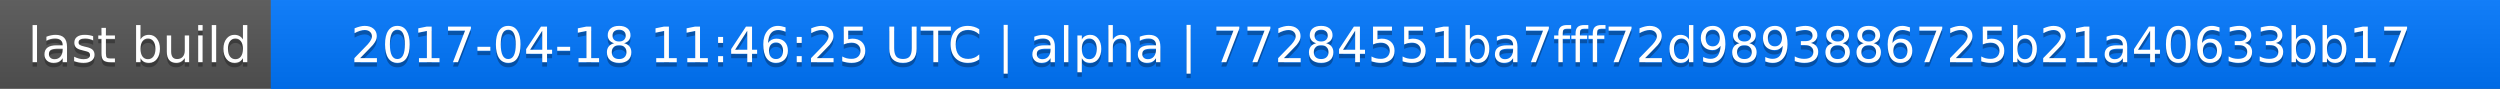
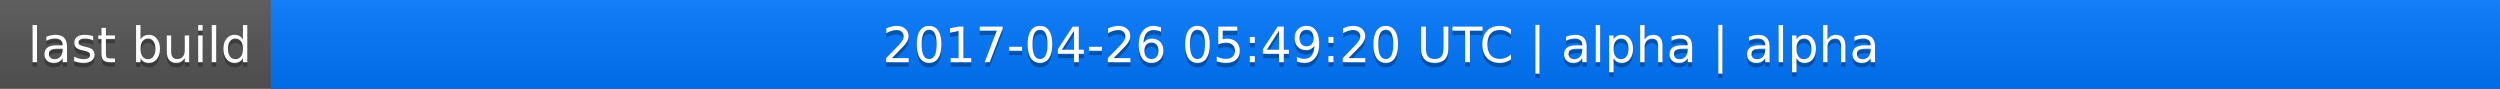
<svg xmlns="http://www.w3.org/2000/svg" width="563" height="20">
  <linearGradient id="a" x2="0" y2="100%">
    <stop offset="0" stop-color="#bbb" stop-opacity=".1" />
    <stop offset="1" stop-opacity=".1" />
  </linearGradient>
  <rect rx="0" width="563" height="20" fill="#555" />
  <rect rx="0" x="61" width="502" height="20" fill="#07f" />
  <path fill="#07f" d="M61 0h4v20h-4z" />
  <rect rx="0" width="563" height="20" fill="url(#a)" />
  <g fill="#fff" text-anchor="middle" font-family="DejaVu Sans,Verdana,Geneva,sans-serif" font-size="11">
    <text x="31.5" y="15" fill="#010101" fill-opacity=".3">last build</text>
    <text x="31.5" y="14">last build</text>
-     <text x="311" y="15" fill="#010101" fill-opacity=".3">2017-04-18 11:46:25 UTC | alpha | 77284551ba7fff72d9893886725b21a40633bb17</text>
-     <text x="311" y="14">2017-04-18 11:46:25 UTC | alpha | 77284551ba7fff72d9893886725b21a40633bb17</text>
+     <text x="311" y="15" fill="#010101" fill-opacity=".3">2017-04-26 05:49:20 UTC | alpha | alpha</text>
+     <text x="311" y="14">2017-04-26 05:49:20 UTC | alpha | alpha</text>
  </g>
</svg>
